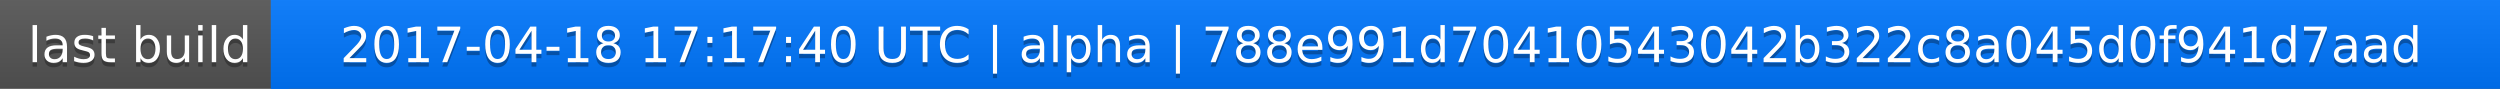
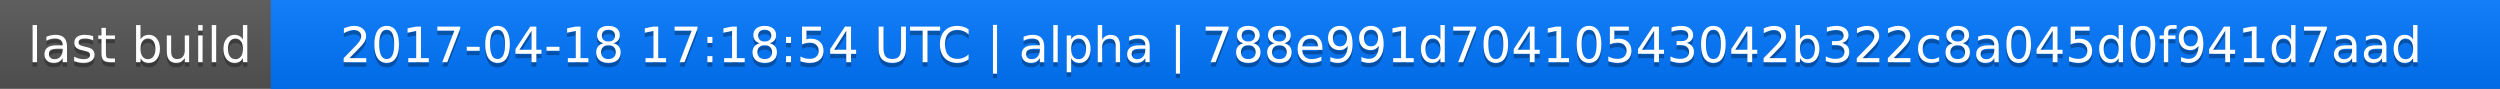
<svg xmlns="http://www.w3.org/2000/svg" width="563" height="20">
  <linearGradient id="a" x2="0" y2="100%">
    <stop offset="0" stop-color="#bbb" stop-opacity=".1" />
    <stop offset="1" stop-opacity=".1" />
  </linearGradient>
  <rect rx="0" width="563" height="20" fill="#555" />
  <rect rx="0" x="61" width="502" height="20" fill="#07f" />
  <path fill="#07f" d="M61 0h4v20h-4z" />
  <rect rx="0" width="563" height="20" fill="url(#a)" />
  <g fill="#fff" text-anchor="middle" font-family="DejaVu Sans,Verdana,Geneva,sans-serif" font-size="11">
    <text x="31.5" y="15" fill="#010101" fill-opacity=".3">last build</text>
    <text x="31.5" y="14">last build</text>
-     <text x="311" y="15" fill="#010101" fill-opacity=".3">2017-04-18 17:17:40 UTC | alpha | 788e991d70410543042b322c8a045d0f941d7aad</text>
-     <text x="311" y="14">2017-04-18 17:17:40 UTC | alpha | 788e991d70410543042b322c8a045d0f941d7aad</text>
+     <text x="311" y="15" fill="#010101" fill-opacity=".3">2017-04-18 17:18:54 UTC | alpha | 788e991d70410543042b322c8a045d0f941d7aad</text>
+     <text x="311" y="14">2017-04-18 17:18:54 UTC | alpha | 788e991d70410543042b322c8a045d0f941d7aad</text>
  </g>
</svg>
